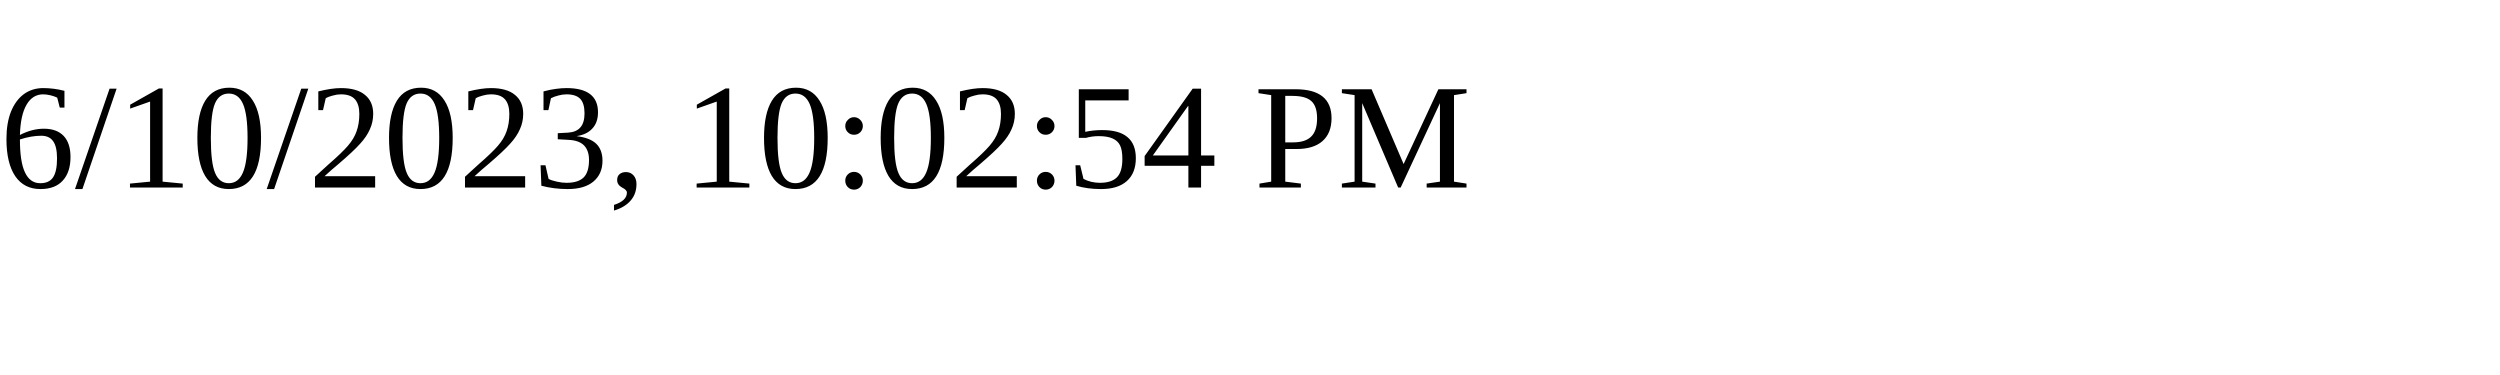
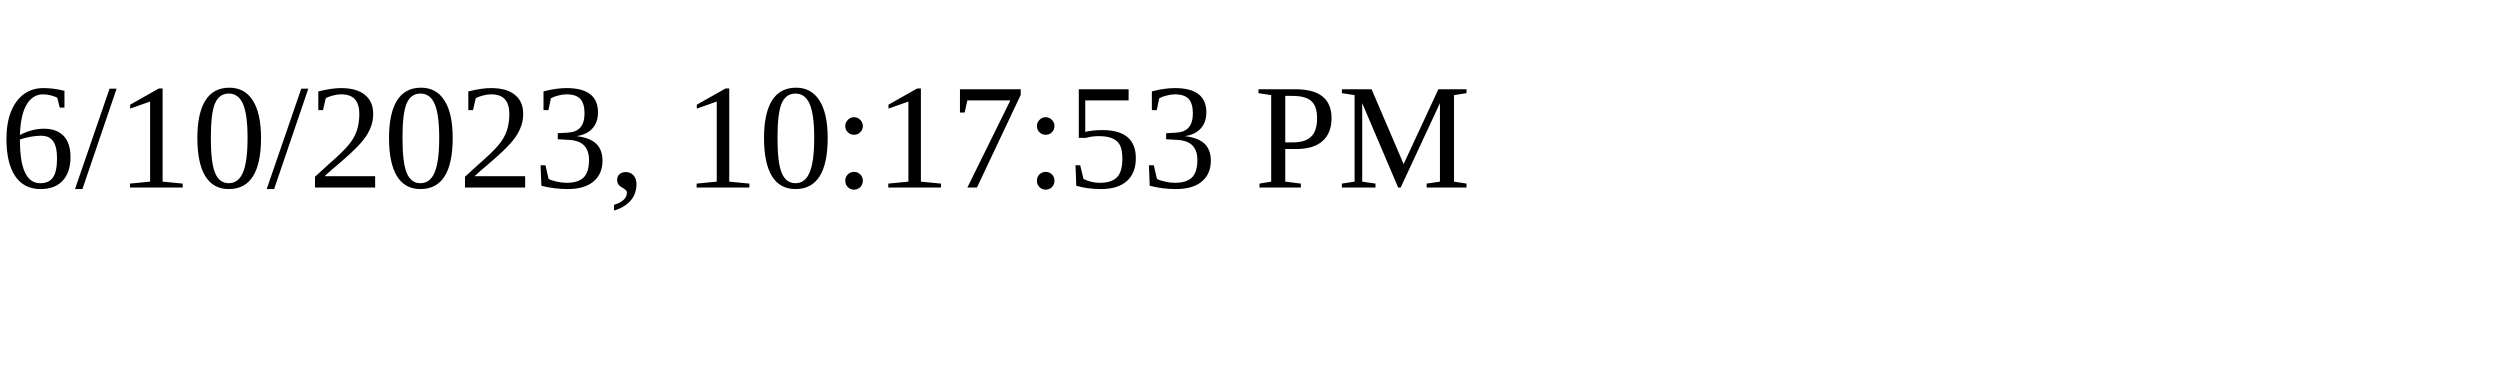
<svg xmlns="http://www.w3.org/2000/svg" height="30" width="200">
-   <text x="0" y="15">6/10/2023, 10:02:54 PM</text>
+   <text x="0" y="15">6/10/2023, 10:17:53 PM</text>
</svg>
